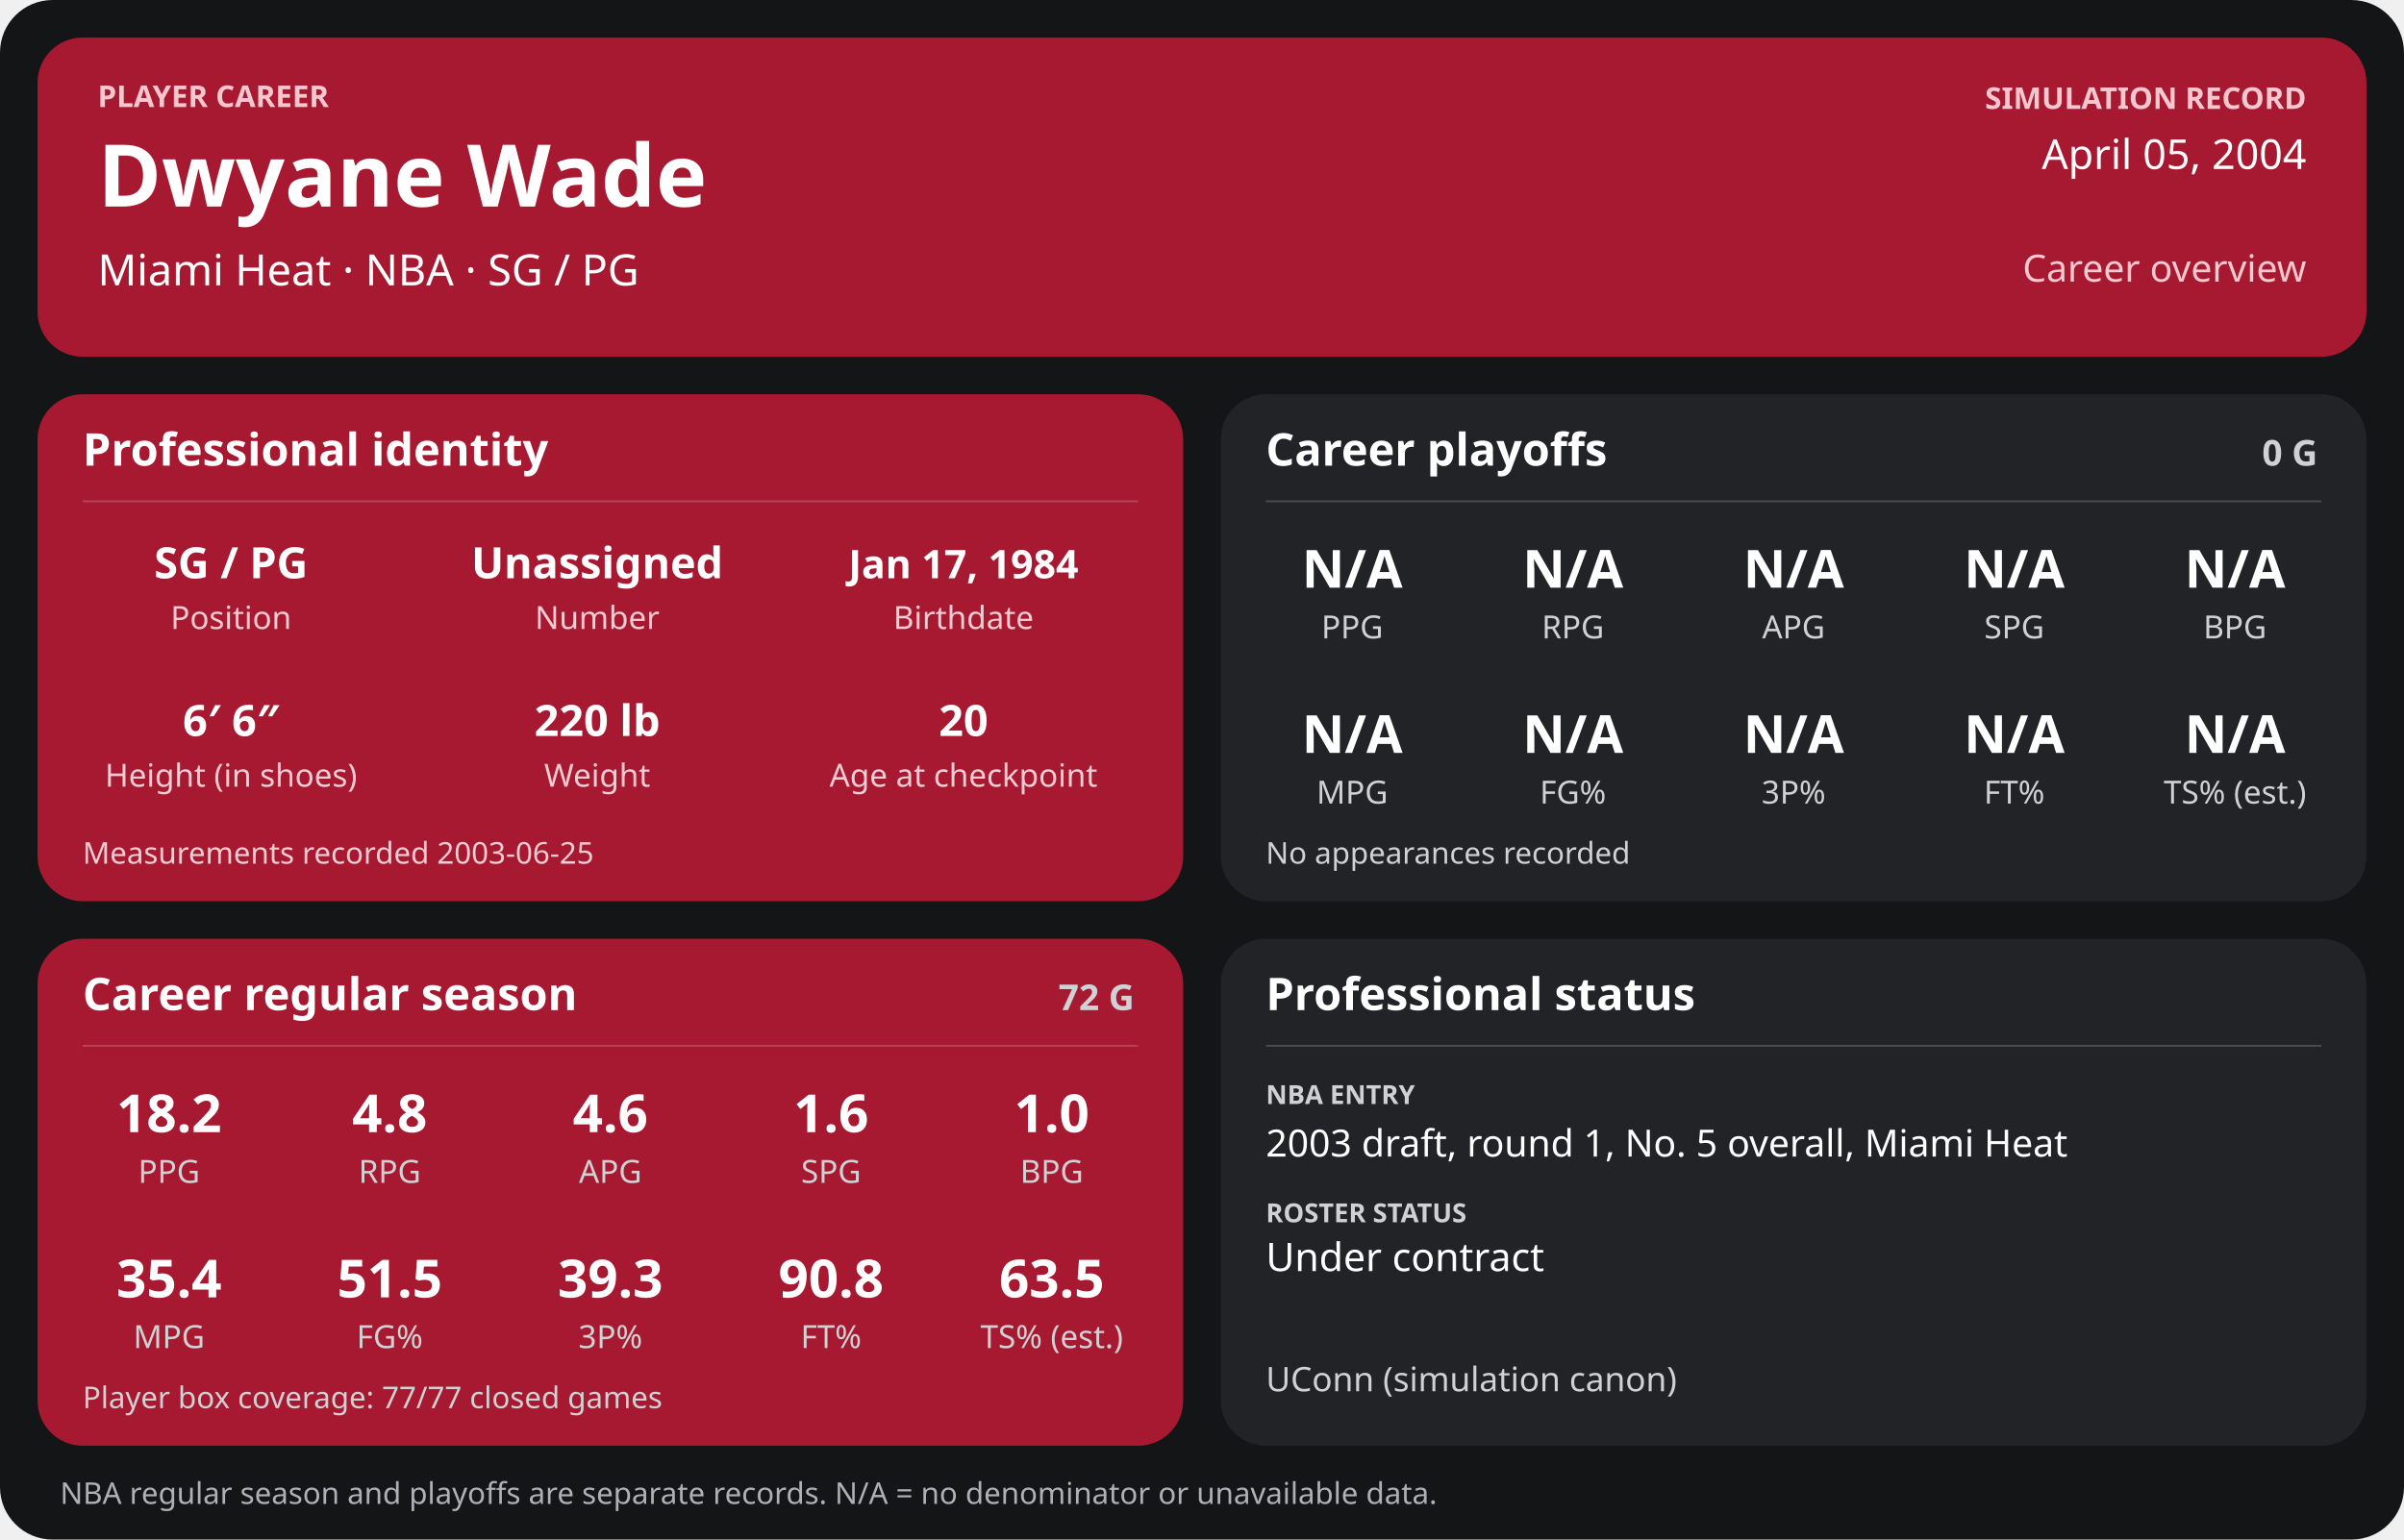
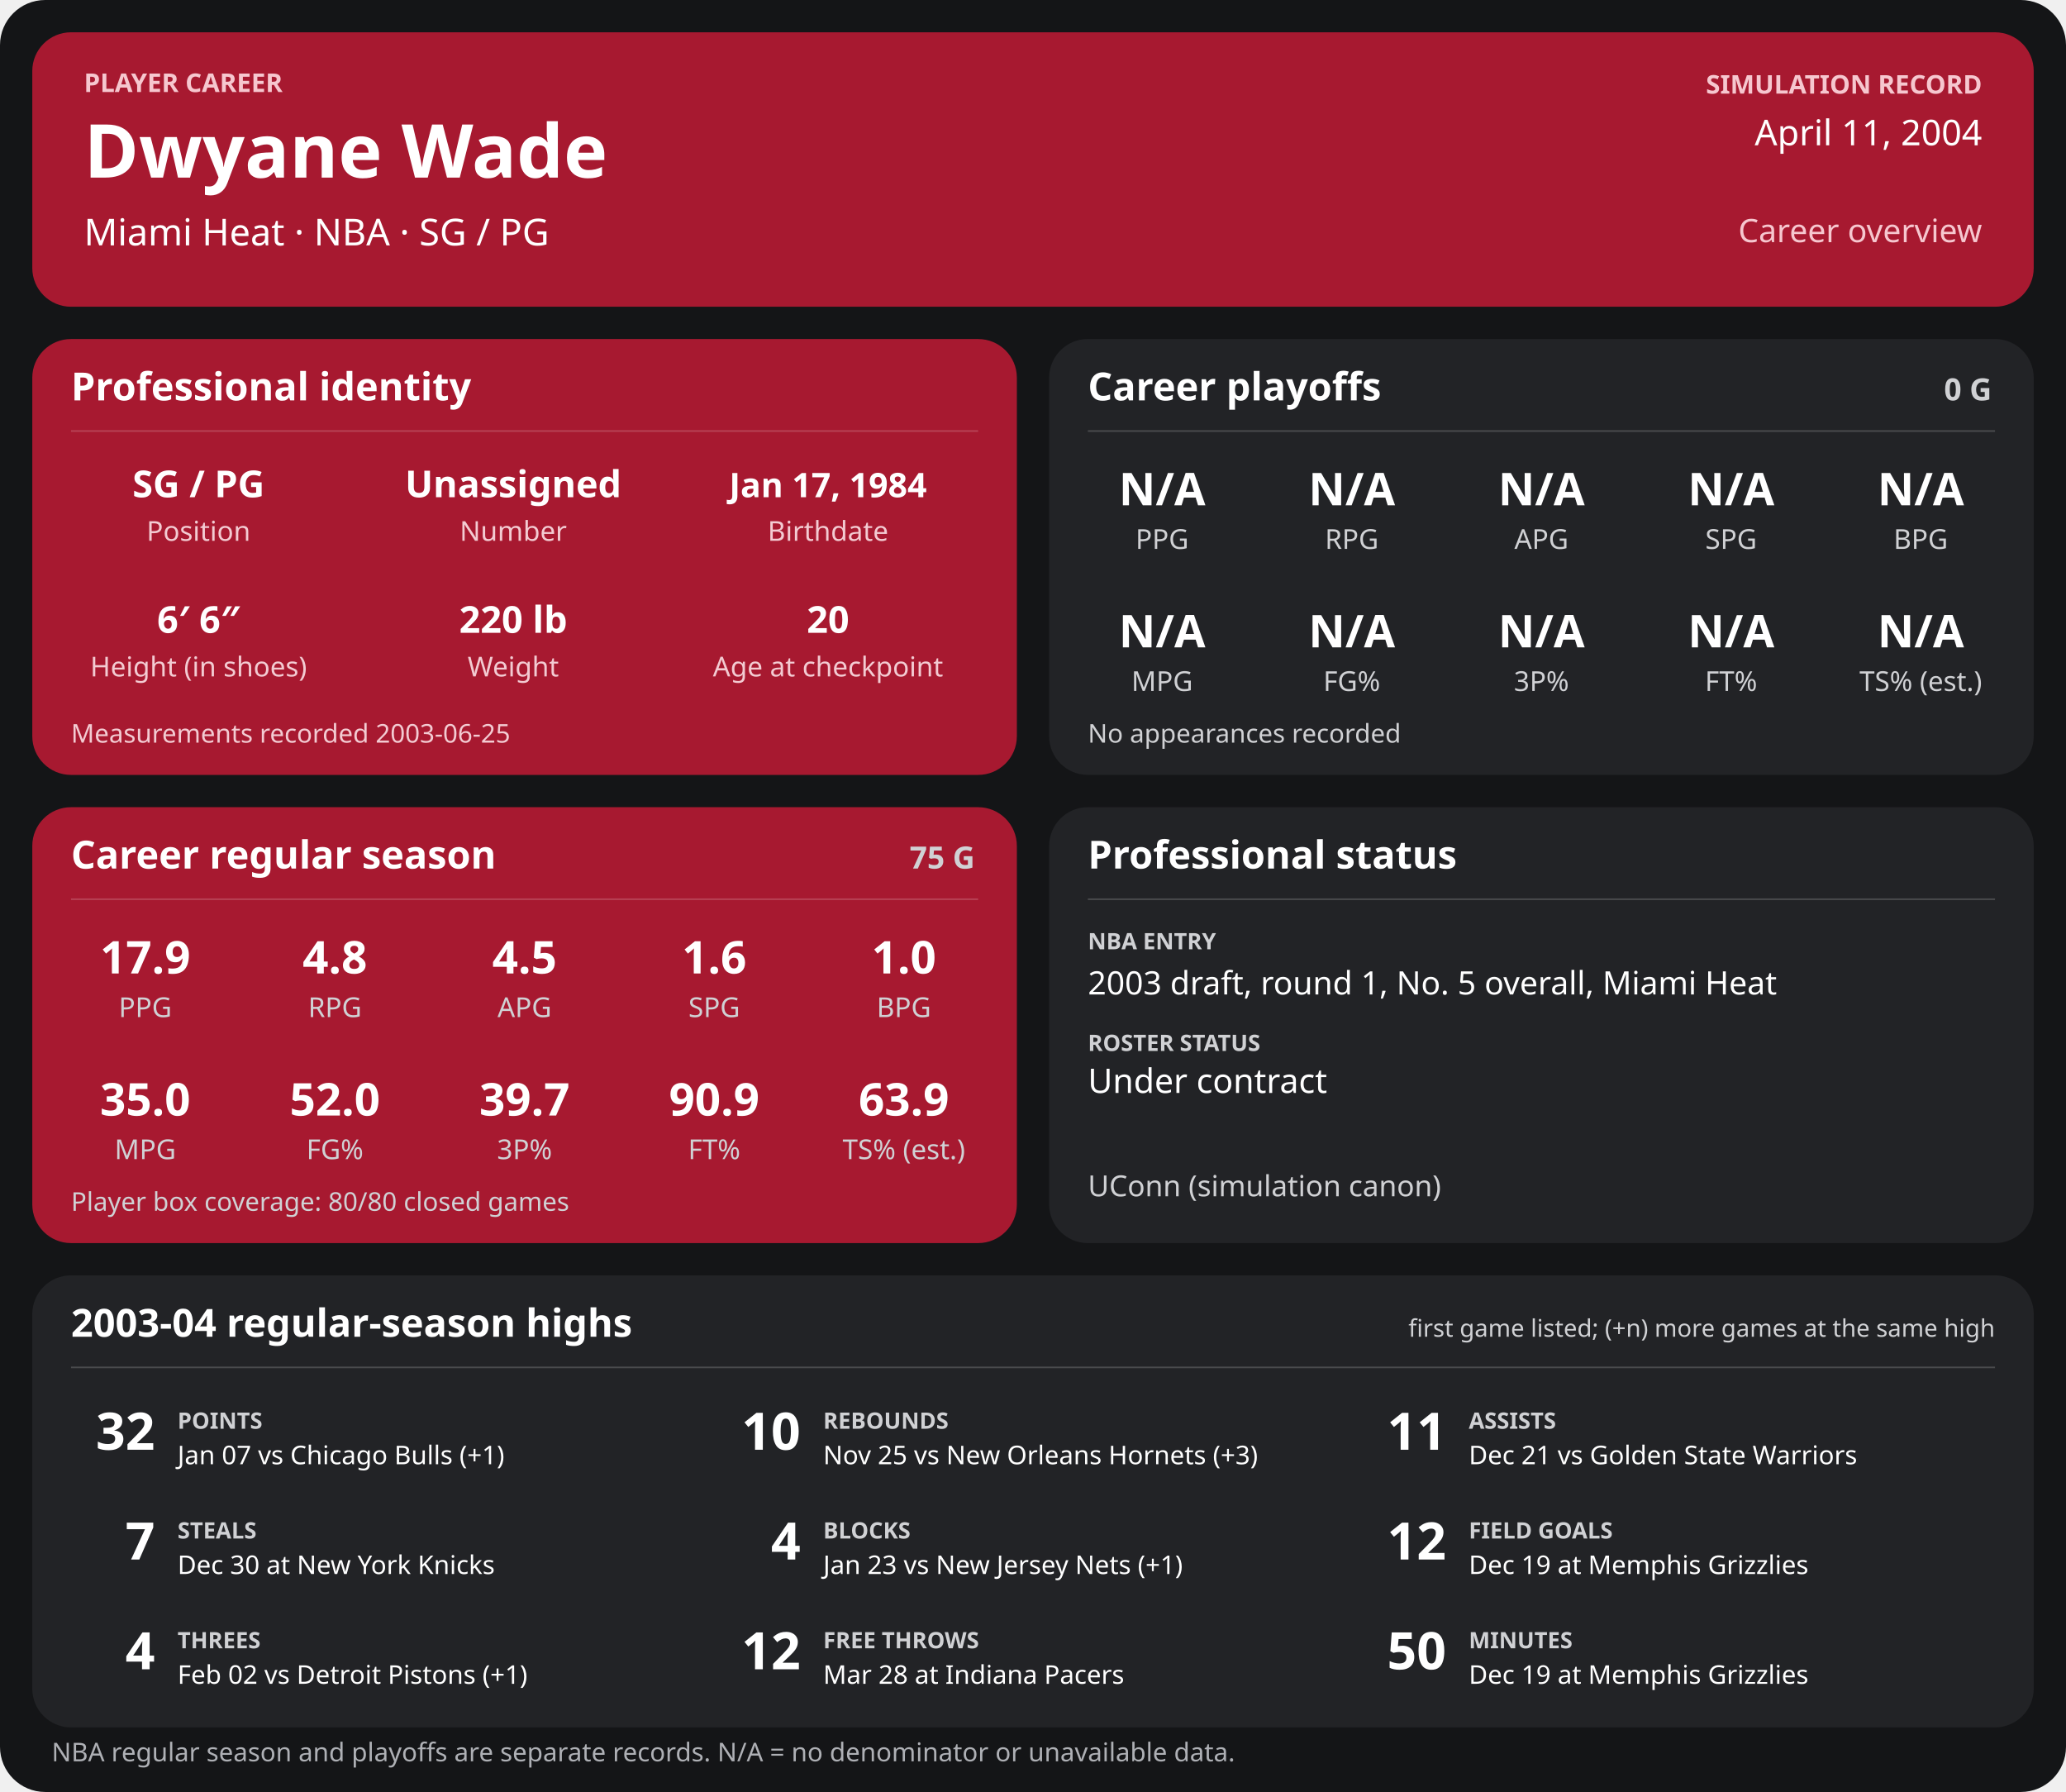
- <svg xmlns="http://www.w3.org/2000/svg" width="1280" height="820" viewBox="0 0 1280 820" role="img" aria-labelledby="title desc">
-   <rect width="1280" height="820" rx="28" fill="#141517" />
+ <svg xmlns="http://www.w3.org/2000/svg" width="1280" height="1110" viewBox="0 0 1280 1110" role="img" aria-labelledby="title desc">
+   <rect width="1280" height="1110" rx="28" fill="#141517" />
  <g>
    <rect x="20" y="20" width="1240" height="170" rx="24" fill="#a71930" />
    <text x="52" y="57" font-family="sans-serif" fill="#f6c7cf" font-size="16" font-weight="700" text-anchor="start">PLAYER CAREER</text>
    <text x="52" y="110" font-family="sans-serif" fill="#ffffff" font-size="46" font-weight="700" text-anchor="start">Dwyane Wade</text>
    <text x="52" y="152" font-family="sans-serif" fill="#ffffff" font-size="23" font-weight="400" text-anchor="start">Miami Heat  ·  NBA  ·  SG / PG</text>
    <text x="1228" y="58" font-family="sans-serif" fill="#f6c7cf" font-size="16" font-weight="700" text-anchor="end">SIMULATION RECORD</text>
-     <text x="1228" y="90" font-family="sans-serif" fill="#ffffff" font-size="22" font-weight="500" text-anchor="end">April 05, 2004</text>
+     <text x="1228" y="90" font-family="sans-serif" fill="#ffffff" font-size="22" font-weight="500" text-anchor="end">April 11, 2004</text>
    <text x="1228" y="150" font-family="sans-serif" fill="#f6c7cf" font-size="20" font-weight="500" text-anchor="end">Career overview</text>
    <rect x="20" y="210" width="610" height="270" rx="24" fill="#a71930" />
    <text x="44" y="248" font-family="sans-serif" fill="#ffffff" font-size="24" font-weight="700" text-anchor="start">Professional identity</text>
    <line x1="44" y1="267" x2="606" y2="267" stroke="#ffffff" stroke-opacity="0.18" />
    <text x="123" y="308" font-family="sans-serif" fill="#ffffff" font-size="23" font-weight="600" text-anchor="middle">SG / PG</text>
    <text x="123" y="335" font-family="sans-serif" fill="#f3cbd2" font-size="17" font-weight="400" text-anchor="middle">Position</text>
    <text x="318" y="308" font-family="sans-serif" fill="#ffffff" font-size="23" font-weight="600" text-anchor="middle">Unassigned</text>
    <text x="318" y="335" font-family="sans-serif" fill="#f3cbd2" font-size="17" font-weight="400" text-anchor="middle">Number</text>
    <text x="513" y="308" font-family="sans-serif" fill="#ffffff" font-size="21" font-weight="600" text-anchor="middle">Jan 17, 1984</text>
    <text x="513" y="335" font-family="sans-serif" fill="#f3cbd2" font-size="17" font-weight="400" text-anchor="middle">Birthdate</text>
    <text x="123" y="392" font-family="sans-serif" fill="#ffffff" font-size="23" font-weight="600" text-anchor="middle">6′ 6″</text>
    <text x="123" y="419" font-family="sans-serif" fill="#f3cbd2" font-size="17" font-weight="400" text-anchor="middle">Height (in shoes)</text>
    <text x="318" y="392" font-family="sans-serif" fill="#ffffff" font-size="23" font-weight="600" text-anchor="middle">220 lb</text>
    <text x="318" y="419" font-family="sans-serif" fill="#f3cbd2" font-size="17" font-weight="400" text-anchor="middle">Weight</text>
    <text x="513" y="392" font-family="sans-serif" fill="#ffffff" font-size="23" font-weight="600" text-anchor="middle">20</text>
    <text x="513" y="419" font-family="sans-serif" fill="#f3cbd2" font-size="17" font-weight="400" text-anchor="middle">Age at checkpoint</text>
    <text x="44" y="460" font-family="sans-serif" fill="#f3cbd2" font-size="16" font-weight="400" text-anchor="start">Measurements recorded 2003-06-25</text>
    <rect x="650" y="210" width="610" height="270" rx="24" fill="#222326" />
    <text x="674" y="248" font-family="sans-serif" fill="#ffffff" font-size="24" font-weight="700" text-anchor="start">Career playoffs</text>
    <text x="1234" y="248" font-family="sans-serif" fill="#d0d1d4" font-size="19" font-weight="700" text-anchor="end">0 G</text>
    <line x1="674" y1="267" x2="1236" y2="267" stroke="#ffffff" stroke-opacity="0.18" />
    <text x="720.0" y="313" font-family="sans-serif" fill="#ffffff" font-size="28" font-weight="600" text-anchor="middle">N/A</text>
    <text x="720.0" y="340" font-family="sans-serif" fill="#d0d1d4" font-size="17" font-weight="400" text-anchor="middle">PPG</text>
    <text x="837.5" y="313" font-family="sans-serif" fill="#ffffff" font-size="28" font-weight="600" text-anchor="middle">N/A</text>
    <text x="837.5" y="340" font-family="sans-serif" fill="#d0d1d4" font-size="17" font-weight="400" text-anchor="middle">RPG</text>
    <text x="955.0" y="313" font-family="sans-serif" fill="#ffffff" font-size="28" font-weight="600" text-anchor="middle">N/A</text>
    <text x="955.0" y="340" font-family="sans-serif" fill="#d0d1d4" font-size="17" font-weight="400" text-anchor="middle">APG</text>
    <text x="1072.5" y="313" font-family="sans-serif" fill="#ffffff" font-size="28" font-weight="600" text-anchor="middle">N/A</text>
    <text x="1072.5" y="340" font-family="sans-serif" fill="#d0d1d4" font-size="17" font-weight="400" text-anchor="middle">SPG</text>
    <text x="1190.0" y="313" font-family="sans-serif" fill="#ffffff" font-size="28" font-weight="600" text-anchor="middle">N/A</text>
    <text x="1190.0" y="340" font-family="sans-serif" fill="#d0d1d4" font-size="17" font-weight="400" text-anchor="middle">BPG</text>
    <text x="720.0" y="401" font-family="sans-serif" fill="#ffffff" font-size="28" font-weight="600" text-anchor="middle">N/A</text>
    <text x="720.0" y="428" font-family="sans-serif" fill="#d0d1d4" font-size="17" font-weight="400" text-anchor="middle">MPG</text>
    <text x="837.5" y="401" font-family="sans-serif" fill="#ffffff" font-size="28" font-weight="600" text-anchor="middle">N/A</text>
    <text x="837.5" y="428" font-family="sans-serif" fill="#d0d1d4" font-size="17" font-weight="400" text-anchor="middle">FG%</text>
    <text x="955.0" y="401" font-family="sans-serif" fill="#ffffff" font-size="28" font-weight="600" text-anchor="middle">N/A</text>
    <text x="955.0" y="428" font-family="sans-serif" fill="#d0d1d4" font-size="17" font-weight="400" text-anchor="middle">3P%</text>
    <text x="1072.5" y="401" font-family="sans-serif" fill="#ffffff" font-size="28" font-weight="600" text-anchor="middle">N/A</text>
    <text x="1072.5" y="428" font-family="sans-serif" fill="#d0d1d4" font-size="17" font-weight="400" text-anchor="middle">FT%</text>
    <text x="1190.0" y="401" font-family="sans-serif" fill="#ffffff" font-size="28" font-weight="600" text-anchor="middle">N/A</text>
    <text x="1190.0" y="428" font-family="sans-serif" fill="#d0d1d4" font-size="17" font-weight="400" text-anchor="middle">TS% (est.)</text>
    <text x="674" y="460" font-family="sans-serif" fill="#d0d1d4" font-size="16" font-weight="400" text-anchor="start">No appearances recorded</text>
    <rect x="20" y="500" width="610" height="270" rx="24" fill="#a71930" />
    <text x="44" y="538" font-family="sans-serif" fill="#ffffff" font-size="24" font-weight="700" text-anchor="start">Career regular season</text>
-     <text x="604" y="538" font-family="sans-serif" fill="#d0d1d4" font-size="19" font-weight="700" text-anchor="end">72 G</text>
+     <text x="604" y="538" font-family="sans-serif" fill="#d0d1d4" font-size="19" font-weight="700" text-anchor="end">75 G</text>
    <line x1="44" y1="557" x2="606" y2="557" stroke="#ffffff" stroke-opacity="0.18" />
-     <text x="90.0" y="603" font-family="sans-serif" fill="#ffffff" font-size="28" font-weight="600" text-anchor="middle">18.2</text>
+     <text x="90.0" y="603" font-family="sans-serif" fill="#ffffff" font-size="28" font-weight="600" text-anchor="middle">17.9</text>
    <text x="90.0" y="630" font-family="sans-serif" fill="#d0d1d4" font-size="17" font-weight="400" text-anchor="middle">PPG</text>
    <text x="207.5" y="603" font-family="sans-serif" fill="#ffffff" font-size="28" font-weight="600" text-anchor="middle">4.8</text>
    <text x="207.5" y="630" font-family="sans-serif" fill="#d0d1d4" font-size="17" font-weight="400" text-anchor="middle">RPG</text>
-     <text x="325.0" y="603" font-family="sans-serif" fill="#ffffff" font-size="28" font-weight="600" text-anchor="middle">4.6</text>
+     <text x="325.0" y="603" font-family="sans-serif" fill="#ffffff" font-size="28" font-weight="600" text-anchor="middle">4.5</text>
    <text x="325.0" y="630" font-family="sans-serif" fill="#d0d1d4" font-size="17" font-weight="400" text-anchor="middle">APG</text>
    <text x="442.5" y="603" font-family="sans-serif" fill="#ffffff" font-size="28" font-weight="600" text-anchor="middle">1.6</text>
    <text x="442.5" y="630" font-family="sans-serif" fill="#d0d1d4" font-size="17" font-weight="400" text-anchor="middle">SPG</text>
    <text x="560.0" y="603" font-family="sans-serif" fill="#ffffff" font-size="28" font-weight="600" text-anchor="middle">1.0</text>
    <text x="560.0" y="630" font-family="sans-serif" fill="#d0d1d4" font-size="17" font-weight="400" text-anchor="middle">BPG</text>
-     <text x="90.0" y="691" font-family="sans-serif" fill="#ffffff" font-size="28" font-weight="600" text-anchor="middle">35.4</text>
+     <text x="90.0" y="691" font-family="sans-serif" fill="#ffffff" font-size="28" font-weight="600" text-anchor="middle">35.0</text>
    <text x="90.0" y="718" font-family="sans-serif" fill="#d0d1d4" font-size="17" font-weight="400" text-anchor="middle">MPG</text>
-     <text x="207.5" y="691" font-family="sans-serif" fill="#ffffff" font-size="28" font-weight="600" text-anchor="middle">51.5</text>
+     <text x="207.5" y="691" font-family="sans-serif" fill="#ffffff" font-size="28" font-weight="600" text-anchor="middle">52.0</text>
    <text x="207.5" y="718" font-family="sans-serif" fill="#d0d1d4" font-size="17" font-weight="400" text-anchor="middle">FG%</text>
-     <text x="325.0" y="691" font-family="sans-serif" fill="#ffffff" font-size="28" font-weight="600" text-anchor="middle">39.3</text>
+     <text x="325.0" y="691" font-family="sans-serif" fill="#ffffff" font-size="28" font-weight="600" text-anchor="middle">39.7</text>
    <text x="325.0" y="718" font-family="sans-serif" fill="#d0d1d4" font-size="17" font-weight="400" text-anchor="middle">3P%</text>
-     <text x="442.5" y="691" font-family="sans-serif" fill="#ffffff" font-size="28" font-weight="600" text-anchor="middle">90.8</text>
+     <text x="442.5" y="691" font-family="sans-serif" fill="#ffffff" font-size="28" font-weight="600" text-anchor="middle">90.9</text>
    <text x="442.5" y="718" font-family="sans-serif" fill="#d0d1d4" font-size="17" font-weight="400" text-anchor="middle">FT%</text>
-     <text x="560.0" y="691" font-family="sans-serif" fill="#ffffff" font-size="28" font-weight="600" text-anchor="middle">63.5</text>
+     <text x="560.0" y="691" font-family="sans-serif" fill="#ffffff" font-size="28" font-weight="600" text-anchor="middle">63.9</text>
    <text x="560.0" y="718" font-family="sans-serif" fill="#d0d1d4" font-size="17" font-weight="400" text-anchor="middle">TS% (est.)</text>
-     <text x="44" y="750" font-family="sans-serif" fill="#d0d1d4" font-size="16" font-weight="400" text-anchor="start">Player box coverage: 77/77 closed games</text>
+     <text x="44" y="750" font-family="sans-serif" fill="#d0d1d4" font-size="16" font-weight="400" text-anchor="start">Player box coverage: 80/80 closed games</text>
    <rect x="650" y="500" width="610" height="270" rx="24" fill="#222326" />
    <text x="674" y="538" font-family="sans-serif" fill="#ffffff" font-size="24" font-weight="700" text-anchor="start">Professional status</text>
    <line x1="674" y1="557" x2="1236" y2="557" stroke="#ffffff" stroke-opacity="0.18" />
    <text x="674" y="588" font-family="sans-serif" fill="#d0d1d4" font-size="14" font-weight="700" text-anchor="start">NBA ENTRY</text>
    <text x="674" y="616" font-family="sans-serif" fill="#ffffff" font-size="20" font-weight="500" text-anchor="start">2003 draft, round 1, No. 5 overall, Miami Heat</text>
    <text x="674" y="651" font-family="sans-serif" fill="#d0d1d4" font-size="14" font-weight="700" text-anchor="start">ROSTER STATUS</text>
    <text x="674" y="677" font-family="sans-serif" fill="#ffffff" font-size="21" font-weight="500" text-anchor="start">Under contract</text>
    <text x="674" y="741" font-family="sans-serif" fill="#d0d1d4" font-size="18" font-weight="400" text-anchor="start">UConn (simulation canon)</text>
-     <text x="32" y="801" font-family="sans-serif" fill="#aeb0b5" font-size="16" font-weight="400" text-anchor="start">NBA regular season and playoffs are separate records. N/A = no denominator or unavailable data.</text>
+     <rect x="20" y="790" width="1240" height="280" rx="24" fill="#222326" />
+     <text x="44" y="828" font-family="sans-serif" fill="#ffffff" font-size="24" font-weight="700" text-anchor="start">2003-04 regular-season highs</text>
+     <text x="1236" y="828" font-family="sans-serif" fill="#d0d1d4" font-size="15" font-weight="400" text-anchor="end">first game listed; (+n) more games at the same high</text>
+     <line x1="44" y1="847" x2="1236" y2="847" stroke="#ffffff" stroke-opacity="0.18" />
+     <text x="96" y="898" font-family="sans-serif" fill="#ffffff" font-size="32" font-weight="700" text-anchor="end">32</text>
+     <text x="110" y="885" font-family="sans-serif" fill="#d0d1d4" font-size="14" font-weight="700" text-anchor="start">POINTS</text>
+     <text x="110" y="907" font-family="sans-serif" fill="#ffffff" font-size="16" font-weight="400" text-anchor="start">Jan 07 vs Chicago Bulls (+1)</text>
+     <text x="496" y="898" font-family="sans-serif" fill="#ffffff" font-size="32" font-weight="700" text-anchor="end">10</text>
+     <text x="510" y="885" font-family="sans-serif" fill="#d0d1d4" font-size="14" font-weight="700" text-anchor="start">REBOUNDS</text>
+     <text x="510" y="907" font-family="sans-serif" fill="#ffffff" font-size="16" font-weight="400" text-anchor="start">Nov 25 vs New Orleans Hornets (+3)</text>
+     <text x="896" y="898" font-family="sans-serif" fill="#ffffff" font-size="32" font-weight="700" text-anchor="end">11</text>
+     <text x="910" y="885" font-family="sans-serif" fill="#d0d1d4" font-size="14" font-weight="700" text-anchor="start">ASSISTS</text>
+     <text x="910" y="907" font-family="sans-serif" fill="#ffffff" font-size="16" font-weight="400" text-anchor="start">Dec 21 vs Golden State Warriors</text>
+     <text x="96" y="966" font-family="sans-serif" fill="#ffffff" font-size="32" font-weight="700" text-anchor="end">7</text>
+     <text x="110" y="953" font-family="sans-serif" fill="#d0d1d4" font-size="14" font-weight="700" text-anchor="start">STEALS</text>
+     <text x="110" y="975" font-family="sans-serif" fill="#ffffff" font-size="16" font-weight="400" text-anchor="start">Dec 30 at New York Knicks</text>
+     <text x="496" y="966" font-family="sans-serif" fill="#ffffff" font-size="32" font-weight="700" text-anchor="end">4</text>
+     <text x="510" y="953" font-family="sans-serif" fill="#d0d1d4" font-size="14" font-weight="700" text-anchor="start">BLOCKS</text>
+     <text x="510" y="975" font-family="sans-serif" fill="#ffffff" font-size="16" font-weight="400" text-anchor="start">Jan 23 vs New Jersey Nets (+1)</text>
+     <text x="896" y="966" font-family="sans-serif" fill="#ffffff" font-size="32" font-weight="700" text-anchor="end">12</text>
+     <text x="910" y="953" font-family="sans-serif" fill="#d0d1d4" font-size="14" font-weight="700" text-anchor="start">FIELD GOALS</text>
+     <text x="910" y="975" font-family="sans-serif" fill="#ffffff" font-size="16" font-weight="400" text-anchor="start">Dec 19 at Memphis Grizzlies</text>
+     <text x="96" y="1034" font-family="sans-serif" fill="#ffffff" font-size="32" font-weight="700" text-anchor="end">4</text>
+     <text x="110" y="1021" font-family="sans-serif" fill="#d0d1d4" font-size="14" font-weight="700" text-anchor="start">THREES</text>
+     <text x="110" y="1043" font-family="sans-serif" fill="#ffffff" font-size="16" font-weight="400" text-anchor="start">Feb 02 vs Detroit Pistons (+1)</text>
+     <text x="496" y="1034" font-family="sans-serif" fill="#ffffff" font-size="32" font-weight="700" text-anchor="end">12</text>
+     <text x="510" y="1021" font-family="sans-serif" fill="#d0d1d4" font-size="14" font-weight="700" text-anchor="start">FREE THROWS</text>
+     <text x="510" y="1043" font-family="sans-serif" fill="#ffffff" font-size="16" font-weight="400" text-anchor="start">Mar 28 at Indiana Pacers</text>
+     <text x="896" y="1034" font-family="sans-serif" fill="#ffffff" font-size="32" font-weight="700" text-anchor="end">50</text>
+     <text x="910" y="1021" font-family="sans-serif" fill="#d0d1d4" font-size="14" font-weight="700" text-anchor="start">MINUTES</text>
+     <text x="910" y="1043" font-family="sans-serif" fill="#ffffff" font-size="16" font-weight="400" text-anchor="start">Dec 19 at Memphis Grizzlies</text>
+     <text x="32" y="1091" font-family="sans-serif" fill="#aeb0b5" font-size="16" font-weight="400" text-anchor="start">NBA regular season and playoffs are separate records. N/A = no denominator or unavailable data.</text>
  </g>
</svg>
